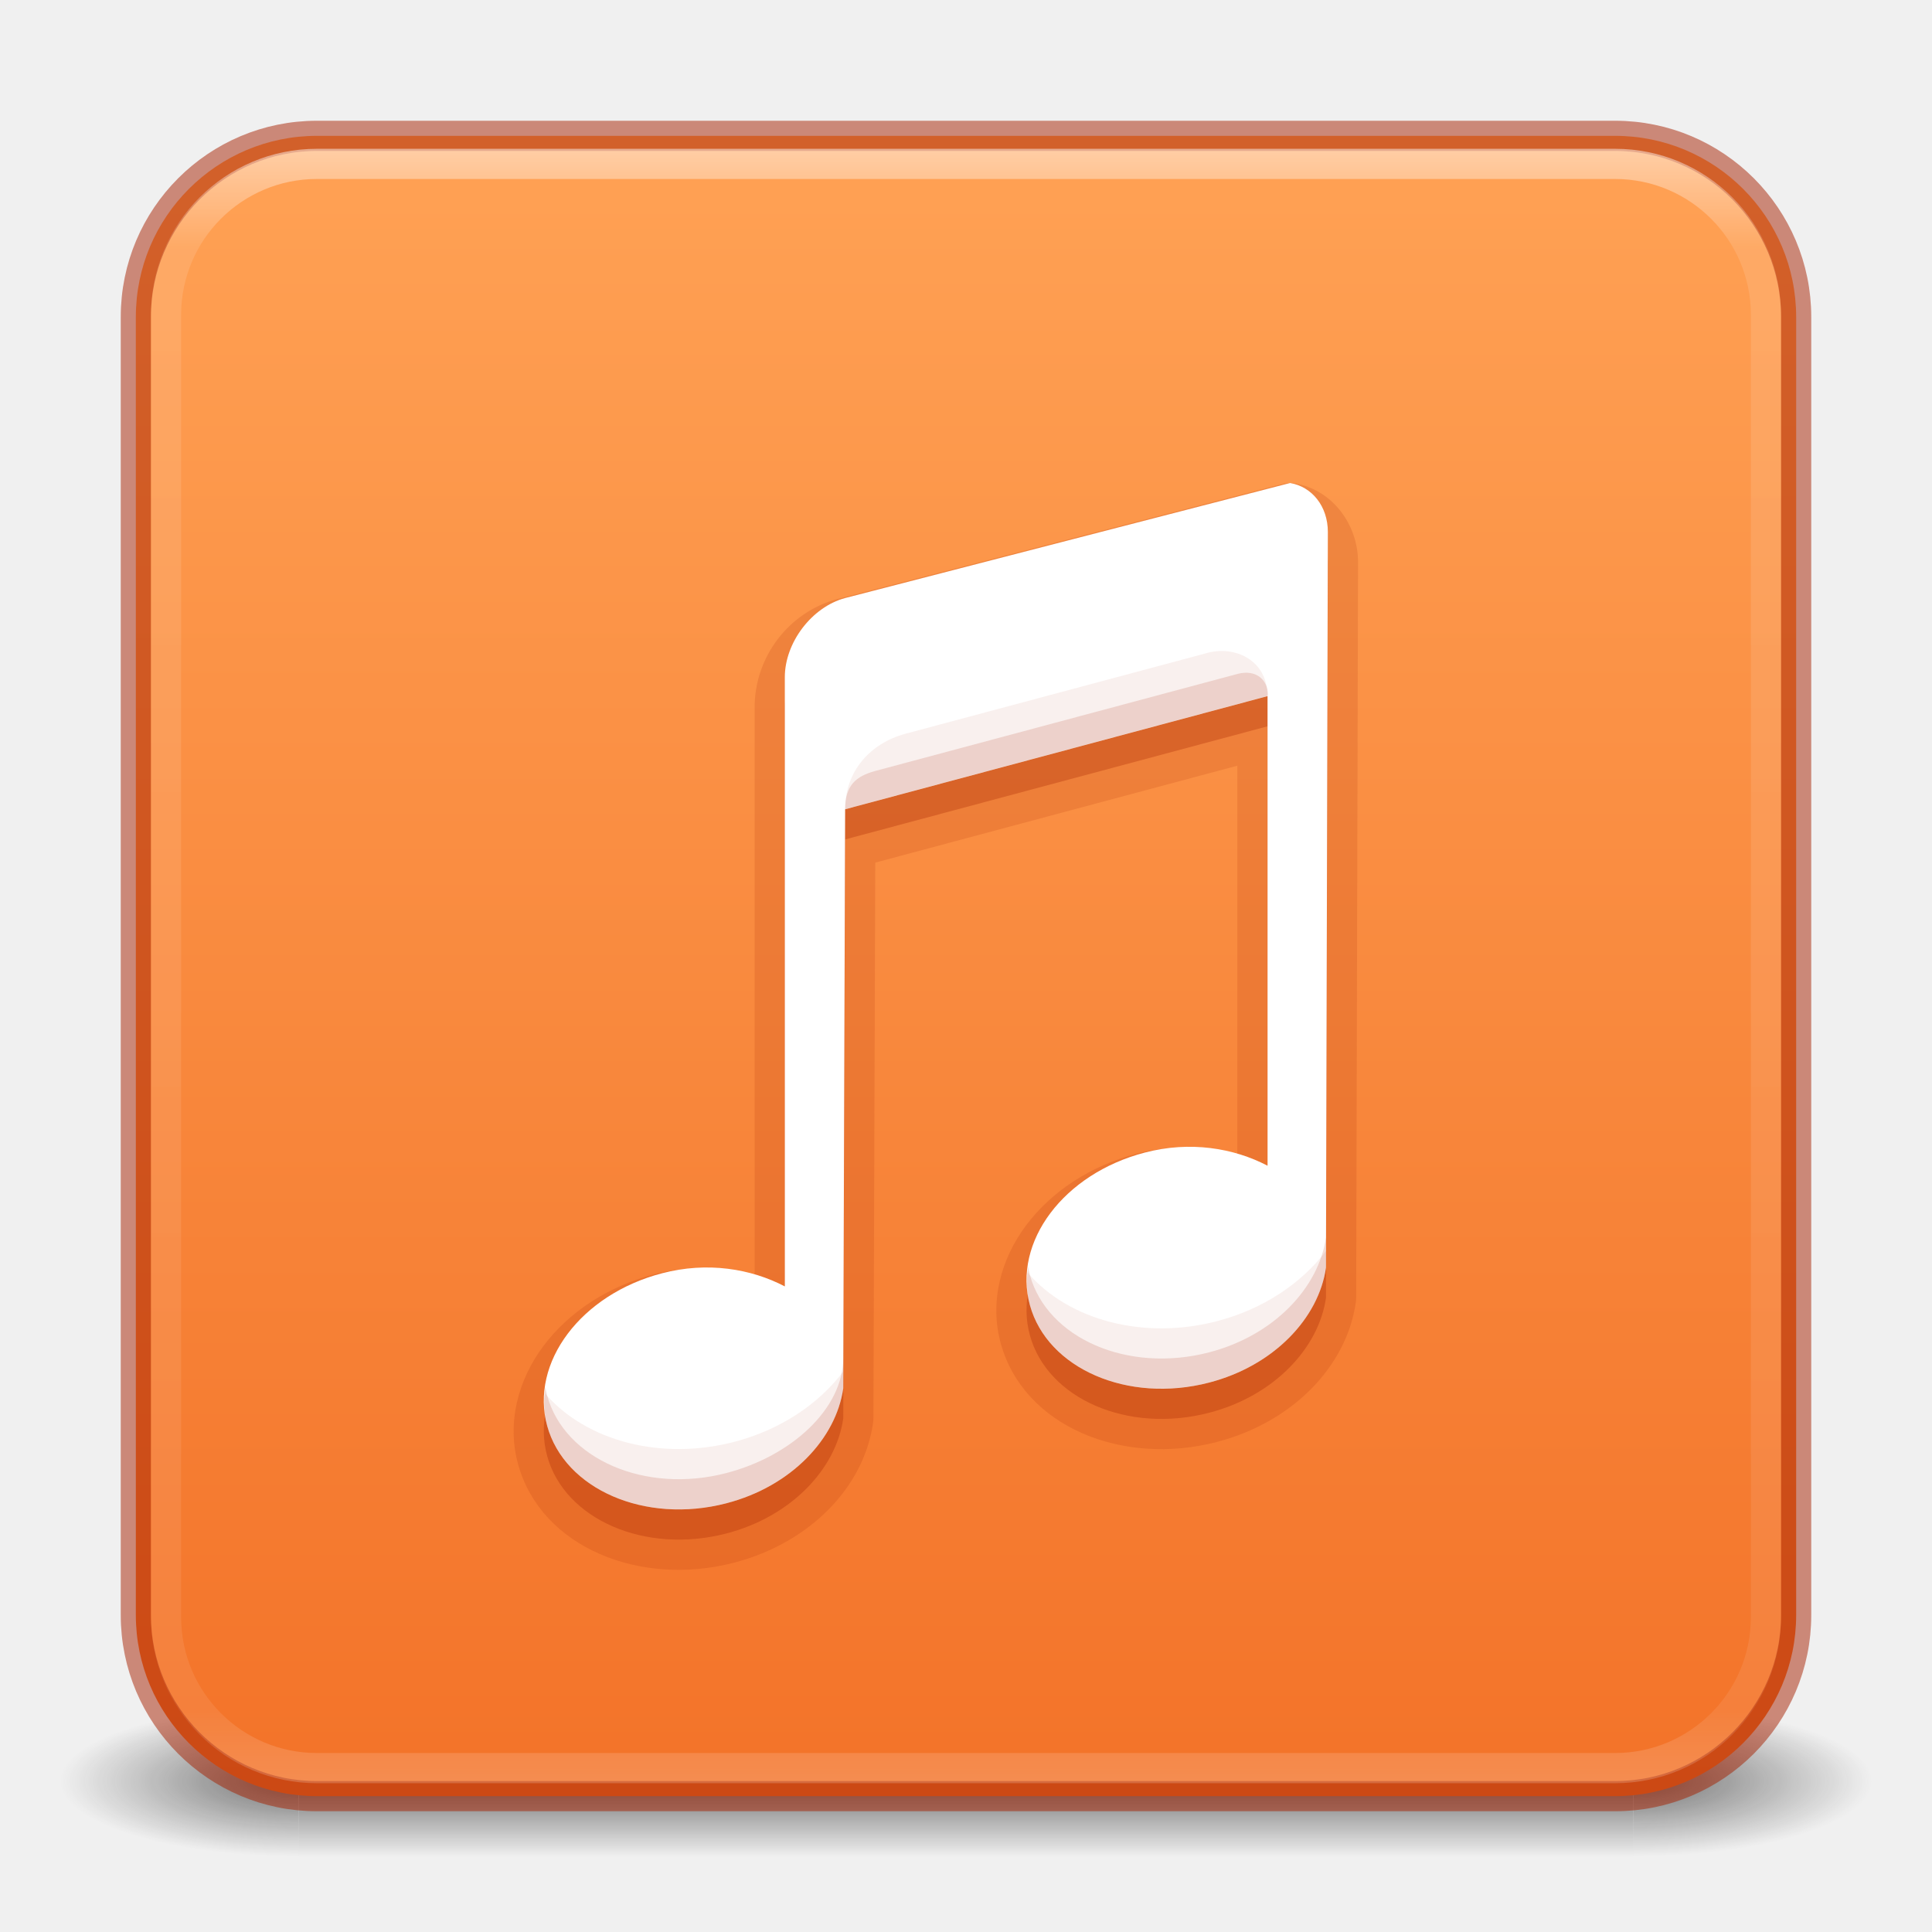
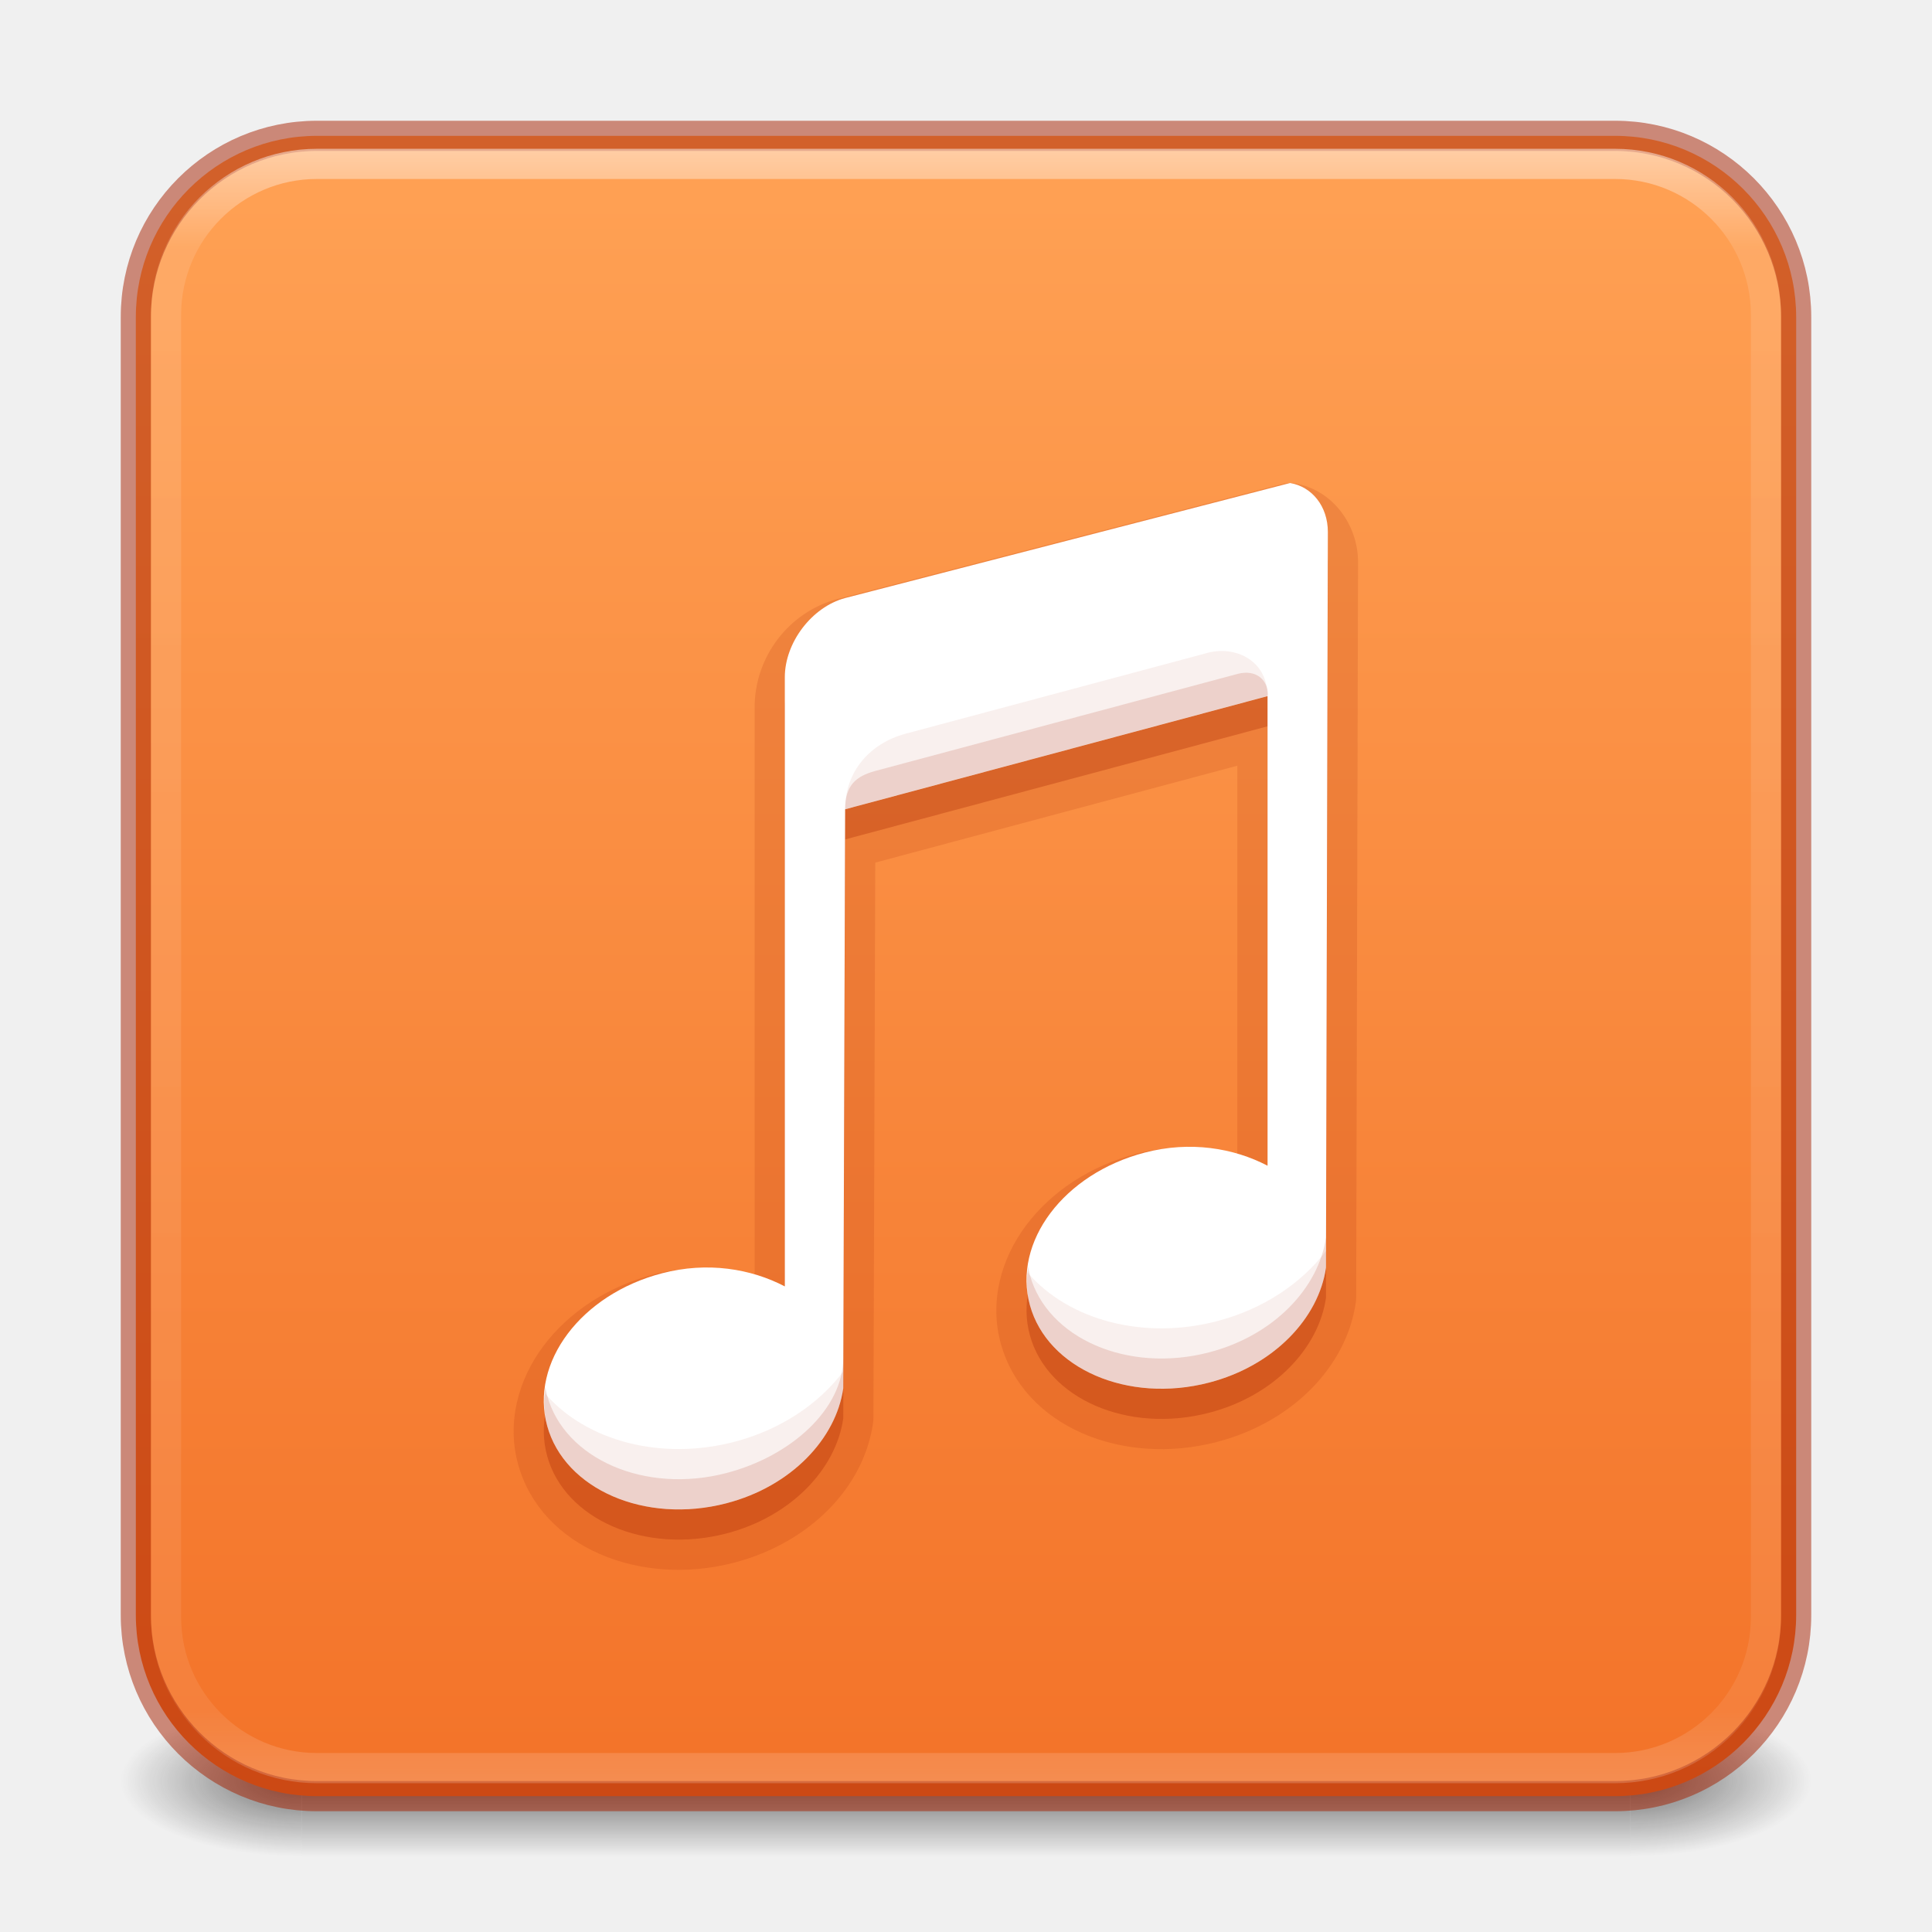
<svg xmlns="http://www.w3.org/2000/svg" xmlns:xlink="http://www.w3.org/1999/xlink" version="1.1" width="64" height="64" id="svg6333">
  <defs id="defs6335">
    <linearGradient id="linearGradient872">
      <stop style="stop-color:#ffa154;stop-opacity:1" offset="0" id="stop868" />
      <stop style="stop-color:#f37329;stop-opacity:1" offset="1" id="stop870" />
    </linearGradient>
    <linearGradient x1="24" y1="5" x2="24" y2="43" id="linearGradient3381-5-4" xlink:href="#linearGradient3924-2-2-5-8" gradientUnits="userSpaceOnUse" gradientTransform="matrix(1.432432,0,0,1.436283,-2.378381,-2.470778)" />
    <linearGradient id="linearGradient3924-2-2-5-8">
      <stop id="stop3926-9-4-9-6" style="stop-color:#ffffff;stop-opacity:1" offset="0" />
      <stop id="stop3928-9-8-6-5" style="stop-color:#ffffff;stop-opacity:0.235" offset="0.063" />
      <stop id="stop3930-3-5-1-7" style="stop-color:#ffffff;stop-opacity:0.157" offset="0.951" />
      <stop id="stop3932-8-0-4-8" style="stop-color:#ffffff;stop-opacity:0.392" offset="1" />
    </linearGradient>
-     <radialGradient cx="4.993" cy="43.5" r="2.5" fx="4.993" fy="43.5" id="radialGradient3337-2-2" xlink:href="#linearGradient3688-166-749-4-0-3-8" gradientUnits="userSpaceOnUse" gradientTransform="matrix(2.003784,0,0,1.4,27.98813,-17.4)" />
+     <radialGradient cx="4.993" cy="43.5" r="2.5" fx="4.993" fy="43.5" id="radialGradient3337-2-2" xlink:href="#linearGradient3688-166-749-4-0-3-8" gradientUnits="userSpaceOnUse" gradientTransform="matrix(2.404541,0,0,1,41.98575,15.5)" />
    <linearGradient id="linearGradient3688-166-749-4-0-3-8">
      <stop id="stop2883-4-0-1-8" style="stop-color:#181818;stop-opacity:1" offset="0" />
      <stop id="stop2885-9-2-9-6" style="stop-color:#181818;stop-opacity:0" offset="1" />
    </linearGradient>
-     <radialGradient cx="4.993" cy="43.5" r="2.5" fx="4.993" fy="43.5" id="radialGradient3339-1-4" xlink:href="#linearGradient3688-464-309-9-2-4-2" gradientUnits="userSpaceOnUse" gradientTransform="matrix(2.003784,0,0,1.4,-20.01187,-104.4)" />
+     <radialGradient cx="4.993" cy="43.5" r="2.5" fx="4.993" fy="43.5" id="radialGradient3339-1-4" xlink:href="#linearGradient3688-464-309-9-2-4-2" gradientUnits="userSpaceOnUse" gradientTransform="matrix(2.404541,0,0,1,-22.01424,-102.5)" />
    <linearGradient id="linearGradient3688-464-309-9-2-4-2">
      <stop id="stop2889-7-9-6-9" style="stop-color:#181818;stop-opacity:1" offset="0" />
      <stop id="stop2891-6-6-1-7" style="stop-color:#181818;stop-opacity:0" offset="1" />
    </linearGradient>
    <linearGradient id="linearGradient3702-501-757-8-4-1-1">
      <stop id="stop2895-8-9-9-1" style="stop-color:#181818;stop-opacity:0" offset="0" />
      <stop id="stop2897-7-8-7-7" style="stop-color:#181818;stop-opacity:1" offset="0.5" />
      <stop id="stop2899-4-5-1-5" style="stop-color:#181818;stop-opacity:0" offset="1" />
    </linearGradient>
-     <linearGradient x1="25.058" y1="47.028" x2="25.058" y2="39.999" id="linearGradient6394" xlink:href="#linearGradient3702-501-757-8-4-1-1" gradientUnits="userSpaceOnUse" />
+     <linearGradient x1="25.058" y1="47.028" x2="25.058" y2="39.999" id="linearGradient6394" xlink:href="#linearGradient3702-501-757-8-4-1-1" gradientUnits="userSpaceOnUse" gradientTransform="matrix(1.571429,0,0,0.7142857,-5.714285,27.92857)" />
    <linearGradient xlink:href="#linearGradient872" id="linearGradient856-2-3" x1="23.528" y1="6.083" x2="23.528" y2="44.233" gradientUnits="userSpaceOnUse" gradientTransform="matrix(1.410256,0,0,1.410256,-1.846175,-3.256405)" />
  </defs>
-   <g style="opacity:0.6" id="g3712-8-2-4-4" transform="matrix(1.57895,0,0,0.7142857,-5.894751,27.92857)">
-     <rect style="fill:url(#radialGradient3337-2-2);fill-opacity:1;stroke:none" id="rect2801-5-5-7-9" y="40" x="38" height="7" width="5" />
-     <rect style="fill:url(#radialGradient3339-1-4);fill-opacity:1;stroke:none" id="rect3696-3-0-3-7" transform="scale(-1)" y="-47" x="-10" height="7" width="5" />
-     <rect style="fill:url(#linearGradient6394);fill-opacity:1;stroke:none" id="rect3700-5-6-8-4" y="40" x="10" height="7" width="28" />
-   </g>
+   <rect style="opacity:0.6;fill:url(#radialGradient3337-2-2);fill-opacity:1;stroke:none;stroke-width:1.062" id="rect2801-5-5-7-9" y="56.5" x="54" height="5" width="6" />
+   <rect style="opacity:0.6;fill:url(#radialGradient3339-1-4);fill-opacity:1;stroke:none;stroke-width:1.062" id="rect3696-3-0-3-7" transform="scale(-1)" y="-61.5" x="-10" height="5" width="6" />
+   <rect style="opacity:0.6;fill:url(#linearGradient6394);fill-opacity:1;stroke:none;stroke-width:1.062" id="rect3700-5-6-8-4" y="56.5" x="10" height="5" width="44" />
  <rect style="color:#000000;display:inline;overflow:visible;visibility:visible;opacity:1;fill:url(#linearGradient856-2-3);fill-opacity:1;fill-rule:nonzero;stroke:#a62100;stroke-width:1;stroke-opacity:0.5;marker:none;enable-background:accumulate" id="rect5505-21-1-5" y="4.5" x="4.5" ry="6" rx="6" height="55" width="55" />
  <rect style="opacity:0.5;fill:none;stroke:url(#linearGradient3381-5-4);stroke-width:1;stroke-linecap:round;stroke-linejoin:round;stroke-miterlimit:4;stroke-dasharray:none;stroke-dashoffset:0;stroke-opacity:1" id="rect6741-5-0-2-3" y="5.429" x="5.5" ry="5" height="53.142" width="53" rx="5" />
  <path id="path16590-0-7-9" style="color:#000000;font-variation-settings:normal;clip-rule:nonzero;display:inline;overflow:visible;visibility:visible;opacity:0.15;isolation:auto;mix-blend-mode:normal;color-interpolation:sRGB;color-interpolation-filters:linearRGB;solid-color:#000000;solid-opacity:1;vector-effect:none;fill:#a62100;fill-opacity:1;fill-rule:nonzero;stroke:none;stroke-width:1;stroke-linecap:butt;stroke-linejoin:miter;stroke-miterlimit:4;stroke-dasharray:none;stroke-dashoffset:0;stroke-opacity:1;marker:none;color-rendering:auto;image-rendering:auto;shape-rendering:auto;text-rendering:auto;enable-background:accumulate;stop-color:#000000;stop-opacity:1" d="m 42.736,16 a 1.001,1.001 0 0 0 -0.248,0.031 l -14.742,3.811 a 1.001,1.001 0 0 0 -0.01,0.002 c -1.618,0.434 -2.738,1.925 -2.738,3.59 v 18.84 c -1.035,-0.261 -2.14,-0.371 -3.312,-0.066 -1.554,0.404 -2.843,1.26 -3.682,2.377 -0.839,1.117 -1.222,2.541 -0.842,3.918 0.762,2.759 4.036,4.073 7.15,3.264 2.489,-0.647 4.305,-2.481 4.611,-4.639 a 1.001,1.001 0 0 0 0.01,-0.137 l 0.061,-18.416 11.994,-3.211 v 12.912 c -1.035,-0.261 -2.14,-0.371 -3.312,-0.066 -1.554,0.404 -2.843,1.26 -3.682,2.377 -0.839,1.117 -1.222,2.541 -0.842,3.918 0.763,2.76 4.037,4.073 7.152,3.264 2.489,-0.647 4.305,-2.481 4.611,-4.639 a 1.001,1.001 0 0 0 0.01,-0.139 l 0.062,-24.363 a 1.001,1.001 0 0 0 0,-0.002 c 0,-1.273 -0.872,-2.407 -2.084,-2.611 A 1.001,1.001 0 0 0 42.736,16 Z" />
  <path d="m 42.739,17 -14.742,3.811 c -1.107,0.297 -1.999,1.477 -1.999,2.624 v 20.179 c -1.123,-0.588 -2.565,-0.826 -4.06,-0.437 -2.698,0.701 -4.389,2.967 -3.811,5.06 0.578,2.093 3.236,3.262 5.934,2.561 2.153,-0.559 3.636,-2.142 3.873,-3.811 l 0.062,-19.179 13.993,-3.748 v 15.556 c -1.123,-0.588 -2.565,-0.826 -4.06,-0.437 -2.698,0.701 -4.389,2.967 -3.811,5.06 0.578,2.093 3.236,3.262 5.934,2.561 2.153,-0.559 3.636,-2.142 3.873,-3.811 l 0.062,-24.364 c 0,-0.86 -0.531,-1.503 -1.249,-1.624 z" id="path16590-0-7" style="color:#000000;font-variation-settings:normal;clip-rule:nonzero;display:inline;overflow:visible;visibility:visible;opacity:0.3;isolation:auto;mix-blend-mode:normal;color-interpolation:sRGB;color-interpolation-filters:linearRGB;solid-color:#000000;solid-opacity:1;vector-effect:none;fill:#a62100;fill-opacity:1;fill-rule:nonzero;stroke:none;stroke-width:1;stroke-linecap:butt;stroke-linejoin:miter;stroke-miterlimit:4;stroke-dasharray:none;stroke-dashoffset:0;stroke-opacity:1;marker:none;color-rendering:auto;image-rendering:auto;shape-rendering:auto;text-rendering:auto;enable-background:accumulate;stop-color:#000000;stop-opacity:1" />
  <path d="m 42.739,16 -14.742,3.811 c -1.107,0.297 -1.999,1.477 -1.999,2.624 v 20.179 c -1.123,-0.588 -2.565,-0.826 -4.06,-0.437 -2.698,0.701 -4.389,2.967 -3.811,5.06 0.578,2.093 3.236,3.262 5.934,2.561 2.153,-0.559 3.636,-2.142 3.873,-3.811 l 0.062,-19.179 13.993,-3.748 v 15.556 c -1.123,-0.588 -2.565,-0.826 -4.06,-0.437 -2.698,0.701 -4.389,2.967 -3.811,5.06 0.578,2.093 3.236,3.262 5.934,2.561 2.153,-0.559 3.636,-2.142 3.873,-3.811 l 0.062,-24.364 c 0,-0.86 -0.531,-1.503 -1.249,-1.624 z" id="path16590-0" style="color:#000000;clip-rule:nonzero;display:inline;overflow:visible;visibility:visible;opacity:1;isolation:auto;mix-blend-mode:normal;color-interpolation:sRGB;color-interpolation-filters:linearRGB;solid-color:#000000;solid-opacity:1;fill:#ffffff;fill-opacity:1;fill-rule:nonzero;stroke:none;stroke-width:1;stroke-linecap:butt;stroke-linejoin:miter;stroke-miterlimit:4;stroke-dasharray:none;stroke-dashoffset:0;stroke-opacity:1;marker:none;color-rendering:auto;image-rendering:auto;shape-rendering:auto;text-rendering:auto;enable-background:accumulate;font-variation-settings:normal;vector-effect:none;stop-color:#000000;stop-opacity:1" />
  <path id="path16590-0-6" style="color:#000000;font-variation-settings:normal;clip-rule:nonzero;display:inline;overflow:visible;visibility:visible;opacity:0.07;isolation:auto;mix-blend-mode:normal;color-interpolation:sRGB;color-interpolation-filters:linearRGB;solid-color:#000000;solid-opacity:1;vector-effect:none;fill:#a62100;fill-opacity:1;fill-rule:nonzero;stroke:none;stroke-width:1;stroke-linecap:butt;stroke-linejoin:miter;stroke-miterlimit:4;stroke-dasharray:none;stroke-dashoffset:0;stroke-opacity:1;marker:none;color-rendering:auto;image-rendering:auto;shape-rendering:auto;text-rendering:auto;enable-background:accumulate;stop-color:#000000;stop-opacity:1" d="m 39.992,21.63 -10.004,2.678 c -1.17,0.319 -1.992,1.245 -1.992,2.498 l 13.992,-3.748 c 0,-1.201 -1.092,-1.679 -1.996,-1.429 z m 3.936,19.806 c -0.827,1.091 -2.097,1.935 -3.623,2.332 -2.406,0.625 -4.902,-0.021 -6.268,-1.617 -0.029,0.362 -0.02,0.725 0.08,1.086 0.578,2.093 3.237,3.264 5.936,2.562 2.153,-0.559 3.636,-2.142 3.873,-3.811 z m -15.992,3.996 c -0.827,1.091 -2.096,1.937 -3.623,2.334 -2.406,0.625 -4.903,-0.021 -6.268,-1.617 -0.029,0.362 -0.018,0.725 0.082,1.086 0.578,2.093 3.235,3.264 5.934,2.562 2.153,-0.559 3.636,-2.142 3.873,-3.811 z" />
  <path id="path16590-0-2" style="color:#000000;font-variation-settings:normal;clip-rule:nonzero;display:inline;overflow:visible;visibility:visible;opacity:0.15;isolation:auto;mix-blend-mode:normal;color-interpolation:sRGB;color-interpolation-filters:linearRGB;solid-color:#000000;solid-opacity:1;vector-effect:none;fill:#a62100;fill-opacity:1;fill-rule:nonzero;stroke:none;stroke-width:1;stroke-linecap:butt;stroke-linejoin:miter;stroke-miterlimit:4;stroke-dasharray:none;stroke-dashoffset:0;stroke-opacity:1;marker:none;color-rendering:auto;image-rendering:auto;shape-rendering:auto;text-rendering:auto;enable-background:accumulate;stop-color:#000000;stop-opacity:1" d="m 43.986,17.592 -0.061,23.396 c -0.237,1.669 -1.72,3.251 -3.873,3.811 -2.698,0.701 -5.357,-0.467 -5.936,-2.561 -0.026,-0.094 -0.042,-0.189 -0.059,-0.283 -0.059,0.425 -0.059,0.856 0.059,1.281 0.578,2.093 3.237,3.264 5.936,2.562 2.153,-0.559 3.636,-2.142 3.873,-3.811 l 0.062,-24.365 c 0,-0.011 -0.002,-0.021 -0.002,-0.031 z M 42,23 c 0,-0.456 -0.374,-0.839 -0.999,-0.677 L 28.972,25.545 C 28.374,25.715 27.996,26 27.996,26.807 l -0.062,18.179 c -0.006,1.685 -1.72,3.251 -3.873,3.811 -2.698,0.701 -5.355,-0.467 -5.934,-2.561 -0.026,-0.096 -0.043,-0.193 -0.061,-0.289 -0.06,0.427 -0.058,0.86 0.061,1.287 0.578,2.093 3.235,3.264 5.934,2.562 2.153,-0.559 3.636,-2.142 3.873,-3.811 l 0.062,-19.18 13.992,-3.748 z" />
</svg>
